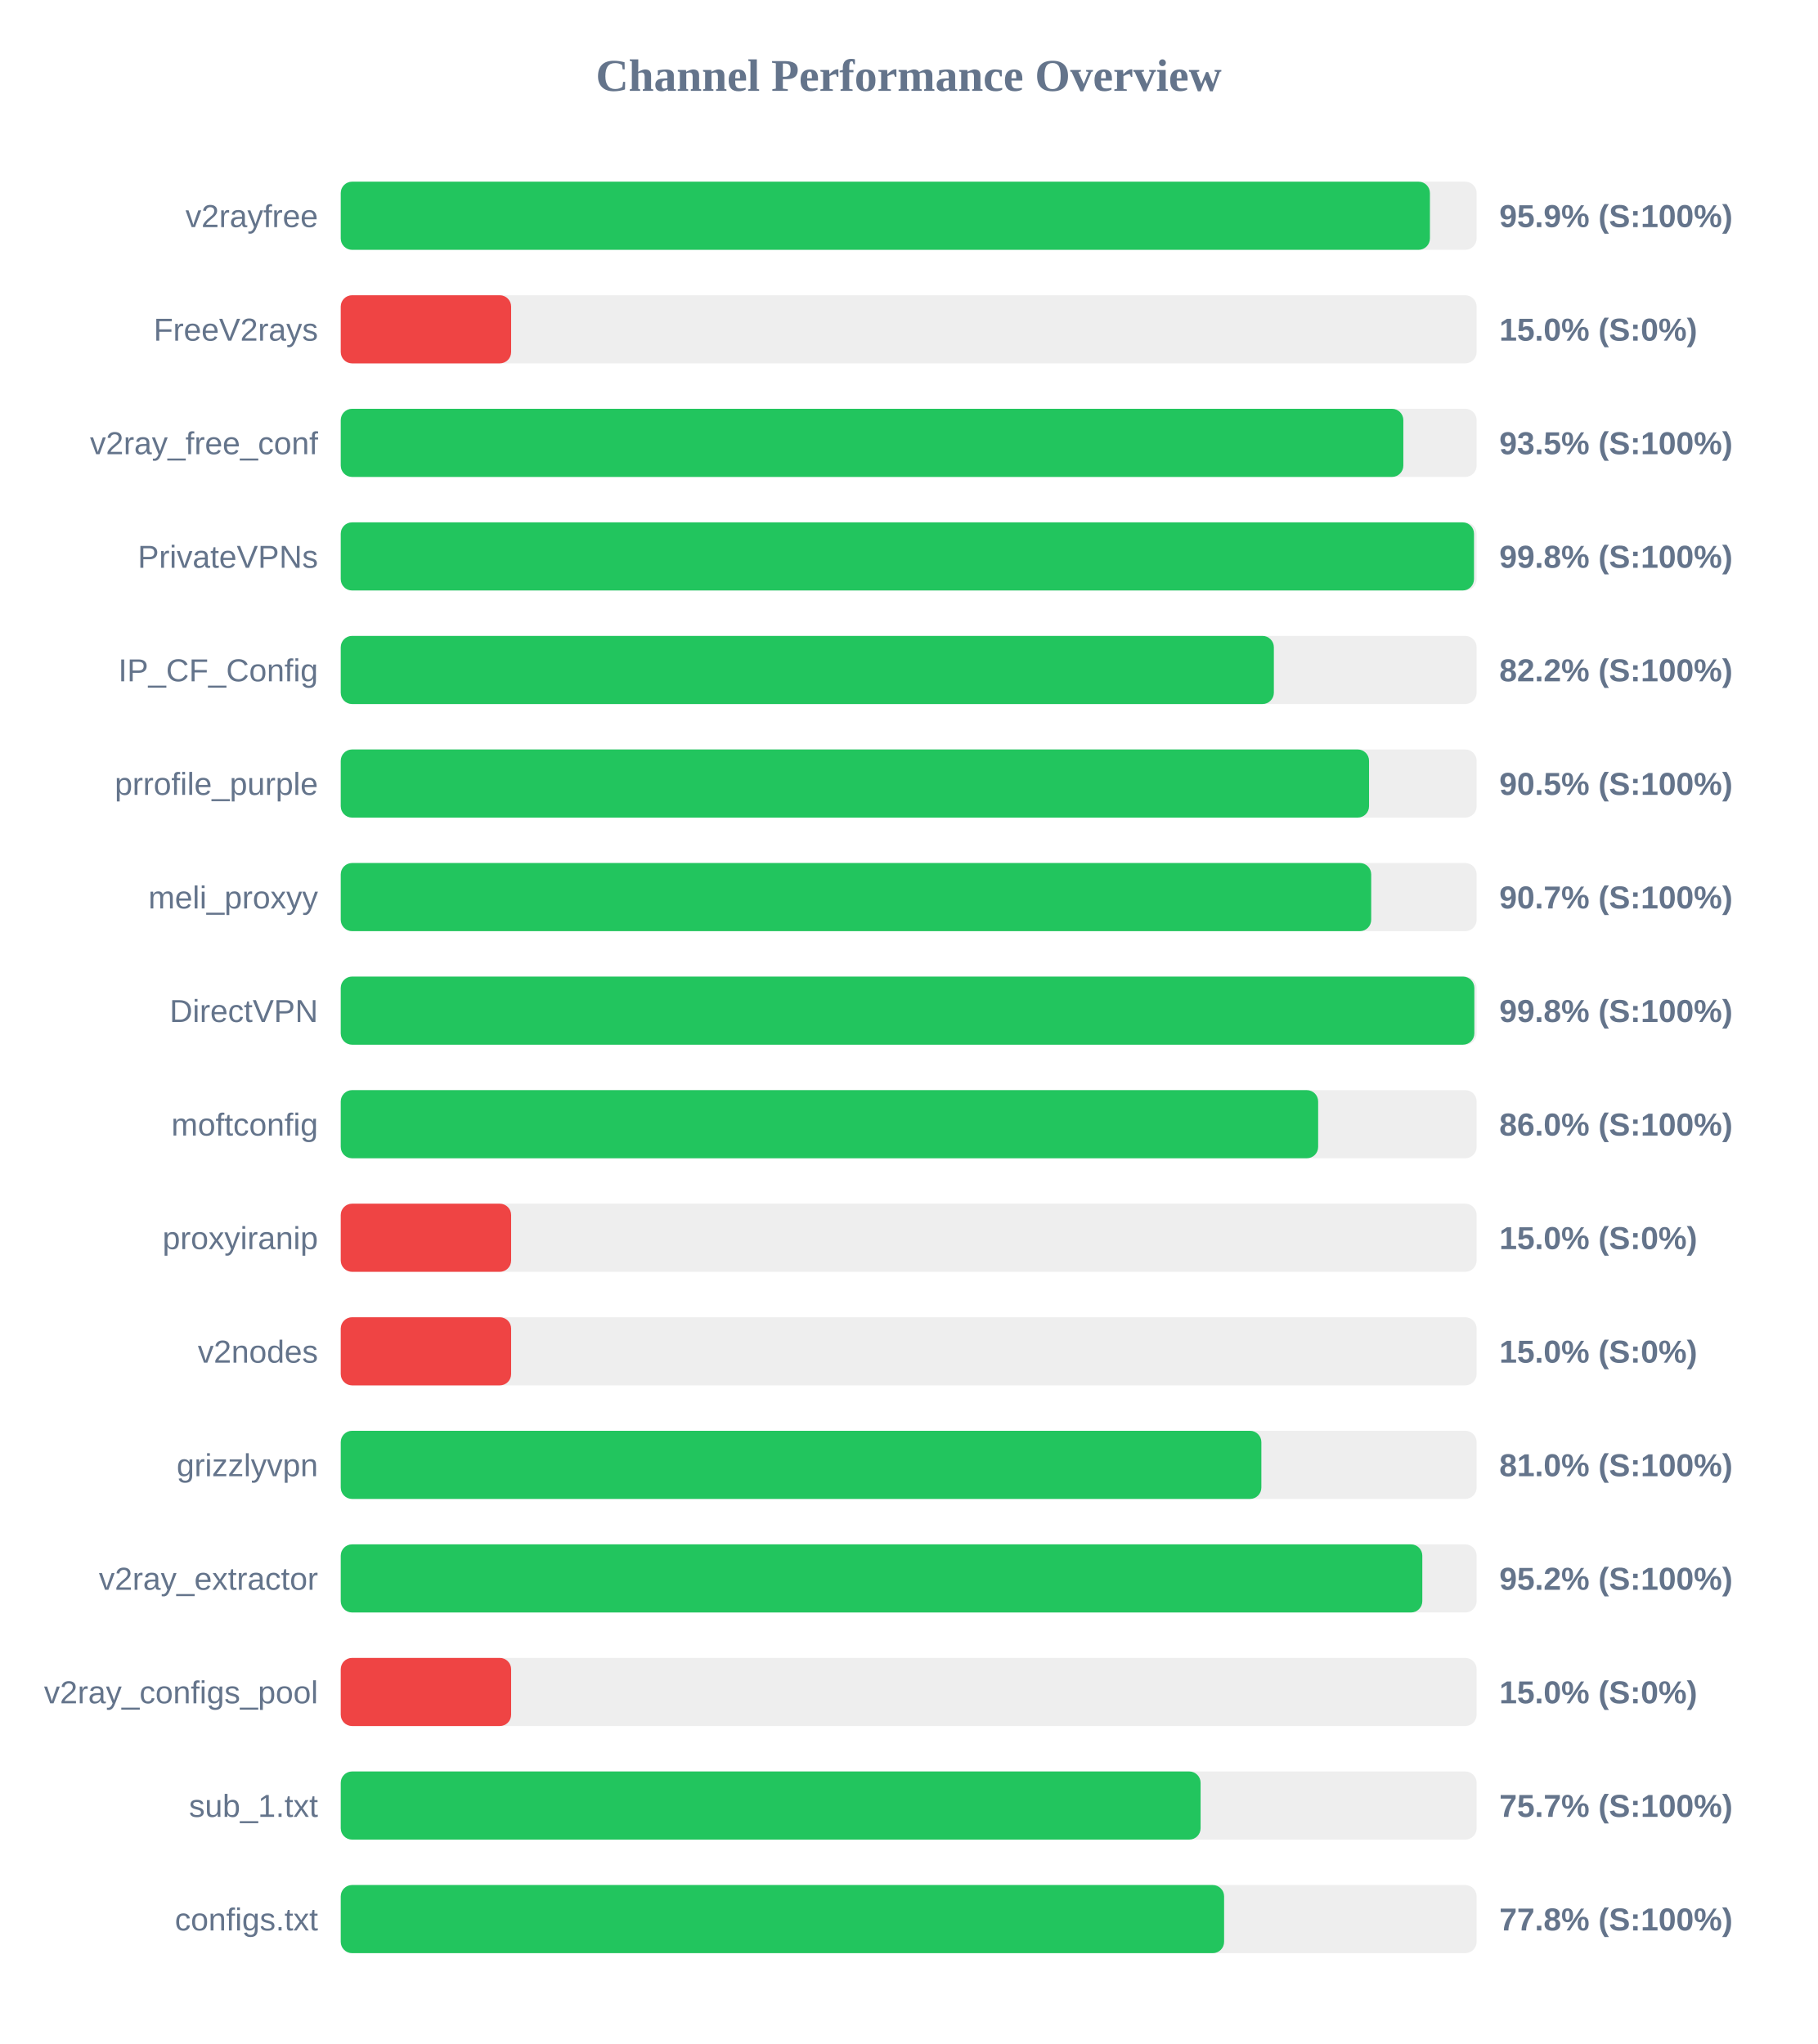
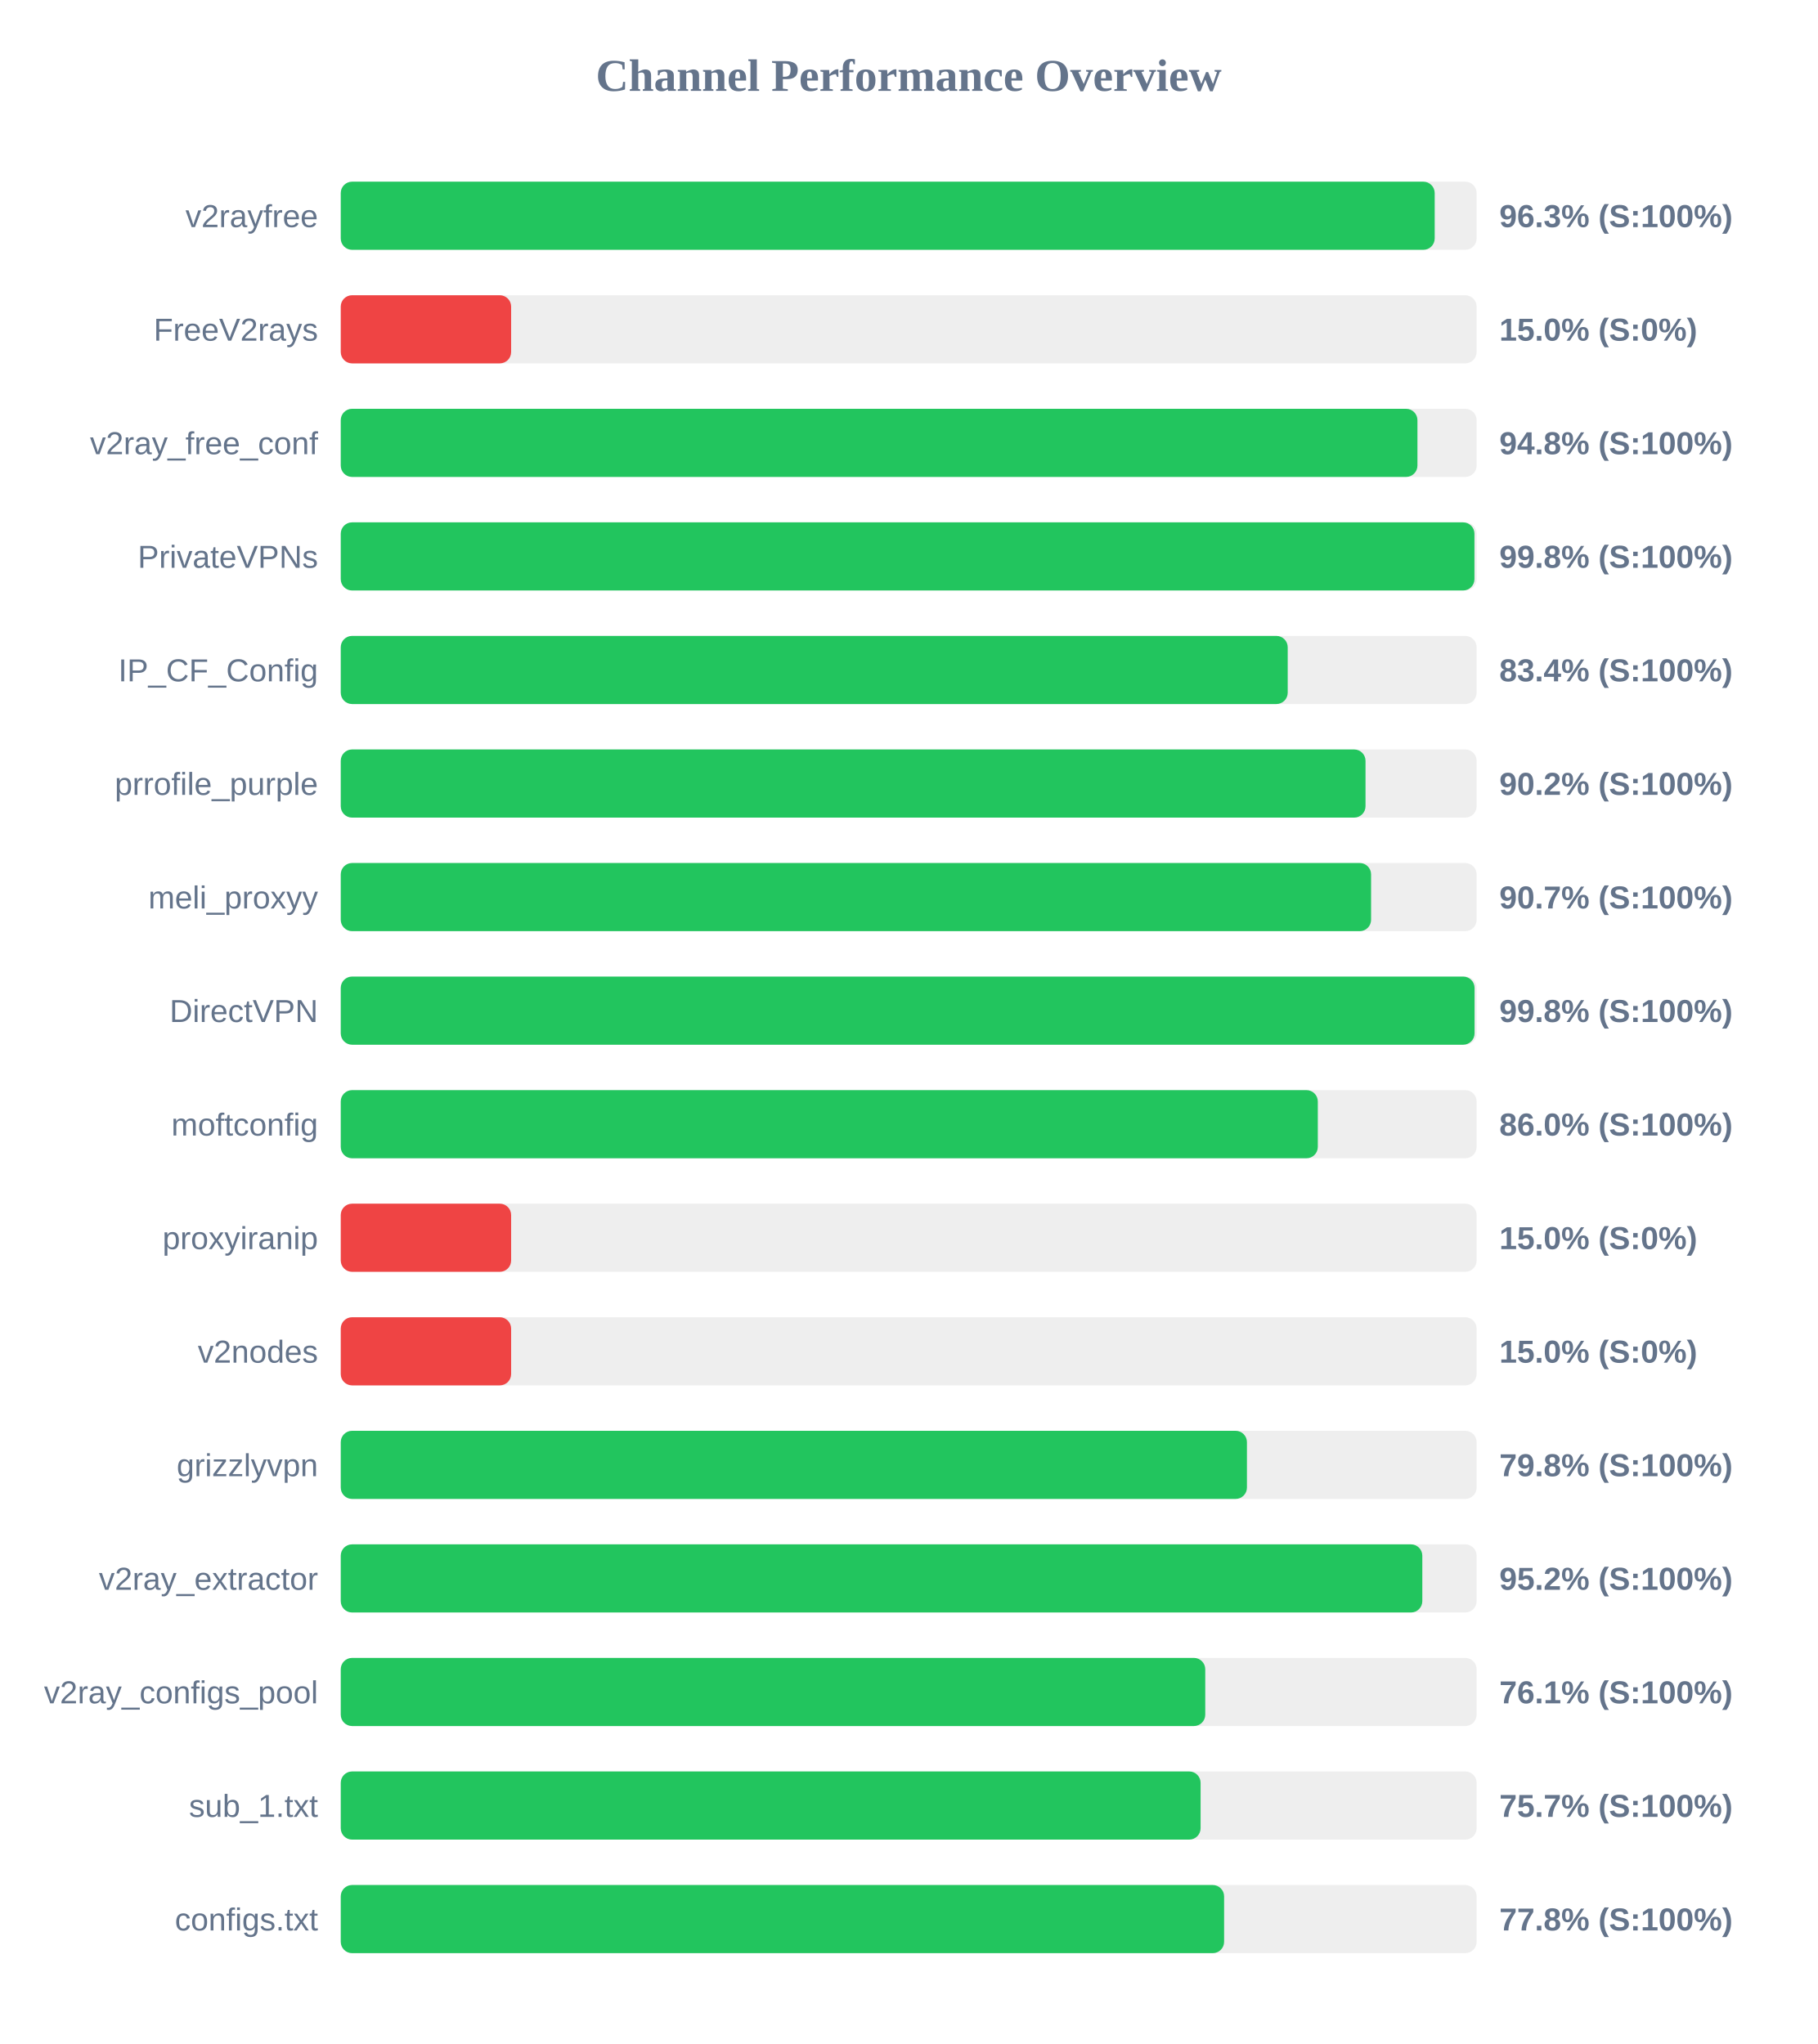
<svg xmlns="http://www.w3.org/2000/svg" width="800" height="900" version="1.1">
  <style>
        .row { font: 14px Arial; fill: #64748b; }
        .score { font: bold 14px Arial; fill: #64748b; }
    </style>
  <text x="400" y="40" text-anchor="middle" font-size="20px" font-weight="bold" fill="#64748b">Channel Performance Overview</text>
  <rect x="150" y="80" width="500" height="30" fill="#eee" rx="5" />
-   <rect x="150" y="80" width="479.45" height="30" fill="#22c55e" rx="5" />
+   <rect x="150" y="80" width="481.55" height="30" fill="#22c55e" rx="5" />
  <text x="140" y="100" text-anchor="end" class="row">v2rayfree</text>
-   <text x="660" y="100" text-anchor="start" class="score">95.9% (S:100%)</text>
+   <text x="660" y="100" text-anchor="start" class="score">96.3% (S:100%)</text>
  <rect x="150" y="130" width="500" height="30" fill="#eee" rx="5" />
  <rect x="150" y="130" width="75.0" height="30" fill="#ef4444" rx="5" />
  <text x="140" y="150" text-anchor="end" class="row">FreeV2rays</text>
  <text x="660" y="150" text-anchor="start" class="score">15.0% (S:0%)</text>
  <rect x="150" y="180" width="500" height="30" fill="#eee" rx="5" />
-   <rect x="150" y="180" width="467.75" height="30" fill="#22c55e" rx="5" />
+   <rect x="150" y="180" width="473.95" height="30" fill="#22c55e" rx="5" />
  <text x="140" y="200" text-anchor="end" class="row">v2ray_free_conf</text>
-   <text x="660" y="200" text-anchor="start" class="score">93.5% (S:100%)</text>
+   <text x="660" y="200" text-anchor="start" class="score">94.8% (S:100%)</text>
  <rect x="150" y="230" width="500" height="30" fill="#eee" rx="5" />
-   <rect x="150" y="230" width="498.85" height="30" fill="#22c55e" rx="5" />
+   <rect x="150" y="230" width="499.05" height="30" fill="#22c55e" rx="5" />
  <text x="140" y="250" text-anchor="end" class="row">PrivateVPNs</text>
  <text x="660" y="250" text-anchor="start" class="score">99.8% (S:100%)</text>
  <rect x="150" y="280" width="500" height="30" fill="#eee" rx="5" />
-   <rect x="150" y="280" width="410.75" height="30" fill="#22c55e" rx="5" />
+   <rect x="150" y="280" width="416.85" height="30" fill="#22c55e" rx="5" />
  <text x="140" y="300" text-anchor="end" class="row">IP_CF_Config</text>
-   <text x="660" y="300" text-anchor="start" class="score">82.2% (S:100%)</text>
+   <text x="660" y="300" text-anchor="start" class="score">83.4% (S:100%)</text>
  <rect x="150" y="330" width="500" height="30" fill="#eee" rx="5" />
-   <rect x="150" y="330" width="452.65" height="30" fill="#22c55e" rx="5" />
+   <rect x="150" y="330" width="451.1" height="30" fill="#22c55e" rx="5" />
  <text x="140" y="350" text-anchor="end" class="row">prrofile_purple</text>
-   <text x="660" y="350" text-anchor="start" class="score">90.5% (S:100%)</text>
+   <text x="660" y="350" text-anchor="start" class="score">90.2% (S:100%)</text>
  <rect x="150" y="380" width="500" height="30" fill="#eee" rx="5" />
-   <rect x="150" y="380" width="453.6" height="30" fill="#22c55e" rx="5" />
+   <rect x="150" y="380" width="453.55" height="30" fill="#22c55e" rx="5" />
  <text x="140" y="400" text-anchor="end" class="row">meli_proxyy</text>
  <text x="660" y="400" text-anchor="start" class="score">90.7% (S:100%)</text>
  <rect x="150" y="430" width="500" height="30" fill="#eee" rx="5" />
-   <rect x="150" y="430" width="499.0" height="30" fill="#22c55e" rx="5" />
+   <rect x="150" y="430" width="499.1" height="30" fill="#22c55e" rx="5" />
  <text x="140" y="450" text-anchor="end" class="row">DirectVPN</text>
  <text x="660" y="450" text-anchor="start" class="score">99.8% (S:100%)</text>
  <rect x="150" y="480" width="500" height="30" fill="#eee" rx="5" />
-   <rect x="150" y="480" width="430.25" height="30" fill="#22c55e" rx="5" />
+   <rect x="150" y="480" width="430.1" height="30" fill="#22c55e" rx="5" />
  <text x="140" y="500" text-anchor="end" class="row">moftconfig</text>
  <text x="660" y="500" text-anchor="start" class="score">86.0% (S:100%)</text>
  <rect x="150" y="530" width="500" height="30" fill="#eee" rx="5" />
  <rect x="150" y="530" width="75.0" height="30" fill="#ef4444" rx="5" />
  <text x="140" y="550" text-anchor="end" class="row">proxyiranip</text>
  <text x="660" y="550" text-anchor="start" class="score">15.0% (S:0%)</text>
  <rect x="150" y="580" width="500" height="30" fill="#eee" rx="5" />
  <rect x="150" y="580" width="75.0" height="30" fill="#ef4444" rx="5" />
  <text x="140" y="600" text-anchor="end" class="row">v2nodes</text>
  <text x="660" y="600" text-anchor="start" class="score">15.0% (S:0%)</text>
  <rect x="150" y="630" width="500" height="30" fill="#eee" rx="5" />
-   <rect x="150" y="630" width="405.25" height="30" fill="#22c55e" rx="5" />
+   <rect x="150" y="630" width="398.9" height="30" fill="#22c55e" rx="5" />
  <text x="140" y="650" text-anchor="end" class="row">grizzlyvpn</text>
-   <text x="660" y="650" text-anchor="start" class="score">81.0% (S:100%)</text>
+   <text x="660" y="650" text-anchor="start" class="score">79.8% (S:100%)</text>
  <rect x="150" y="680" width="500" height="30" fill="#eee" rx="5" />
  <rect x="150" y="680" width="476.1" height="30" fill="#22c55e" rx="5" />
  <text x="140" y="700" text-anchor="end" class="row">v2ray_extractor</text>
  <text x="660" y="700" text-anchor="start" class="score">95.2% (S:100%)</text>
  <rect x="150" y="730" width="500" height="30" fill="#eee" rx="5" />
-   <rect x="150" y="730" width="75.0" height="30" fill="#ef4444" rx="5" />
+   <rect x="150" y="730" width="380.55" height="30" fill="#22c55e" rx="5" />
  <text x="140" y="750" text-anchor="end" class="row">v2ray_configs_pool</text>
-   <text x="660" y="750" text-anchor="start" class="score">15.0% (S:0%)</text>
+   <text x="660" y="750" text-anchor="start" class="score">76.1% (S:100%)</text>
  <rect x="150" y="780" width="500" height="30" fill="#eee" rx="5" />
  <rect x="150" y="780" width="378.5" height="30" fill="#22c55e" rx="5" />
  <text x="140" y="800" text-anchor="end" class="row">sub_1.txt</text>
  <text x="660" y="800" text-anchor="start" class="score">75.7% (S:100%)</text>
  <rect x="150" y="830" width="500" height="30" fill="#eee" rx="5" />
  <rect x="150" y="830" width="388.85" height="30" fill="#22c55e" rx="5" />
  <text x="140" y="850" text-anchor="end" class="row">configs.txt</text>
  <text x="660" y="850" text-anchor="start" class="score">77.8% (S:100%)</text>
</svg>
